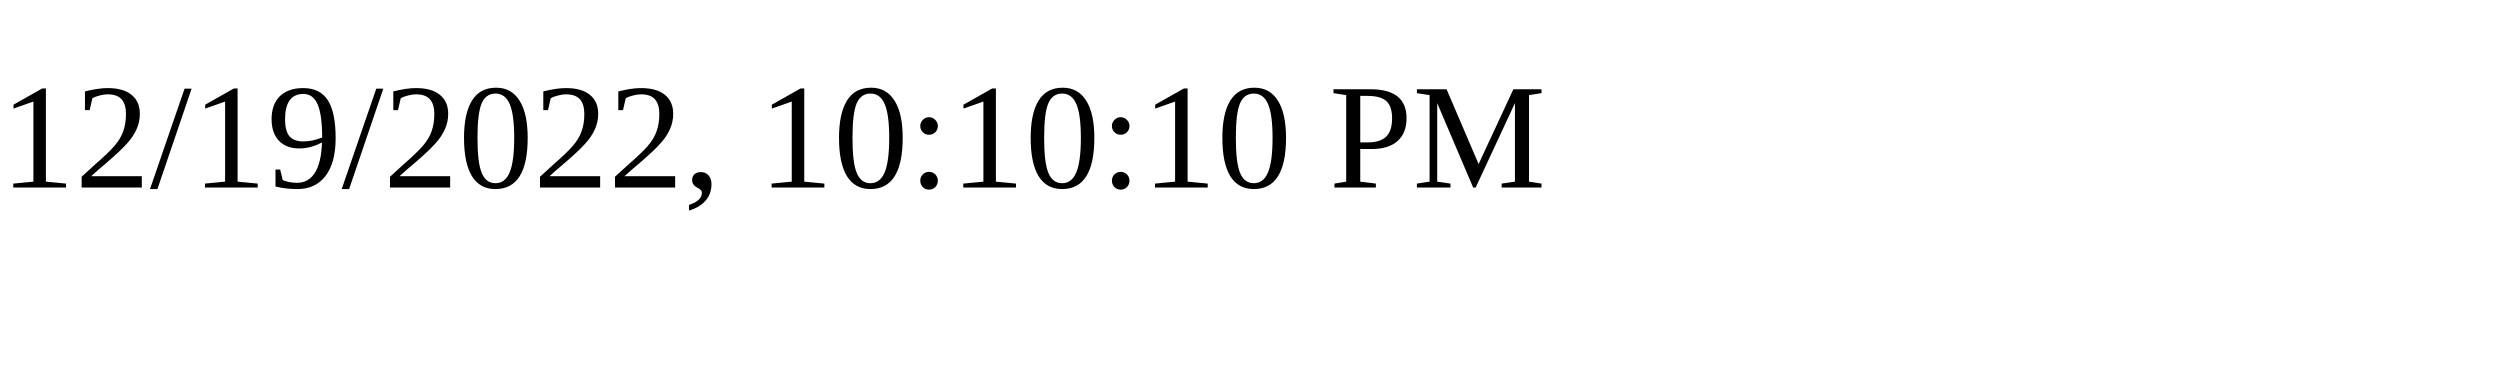
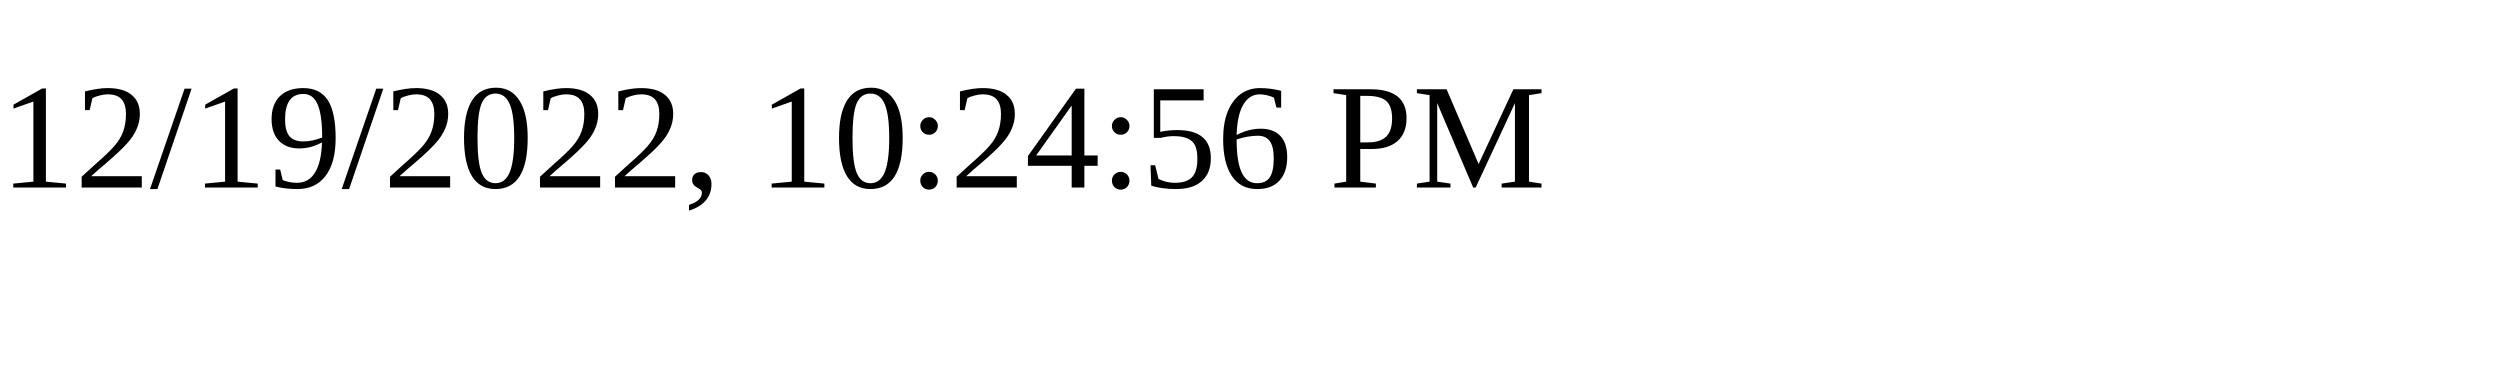
<svg xmlns="http://www.w3.org/2000/svg" height="30" width="200">
-   <text x="0" y="15">12/19/2022, 10:10:10 PM</text>
+   <text x="0" y="15">12/19/2022, 10:24:56 PM</text>
</svg>
